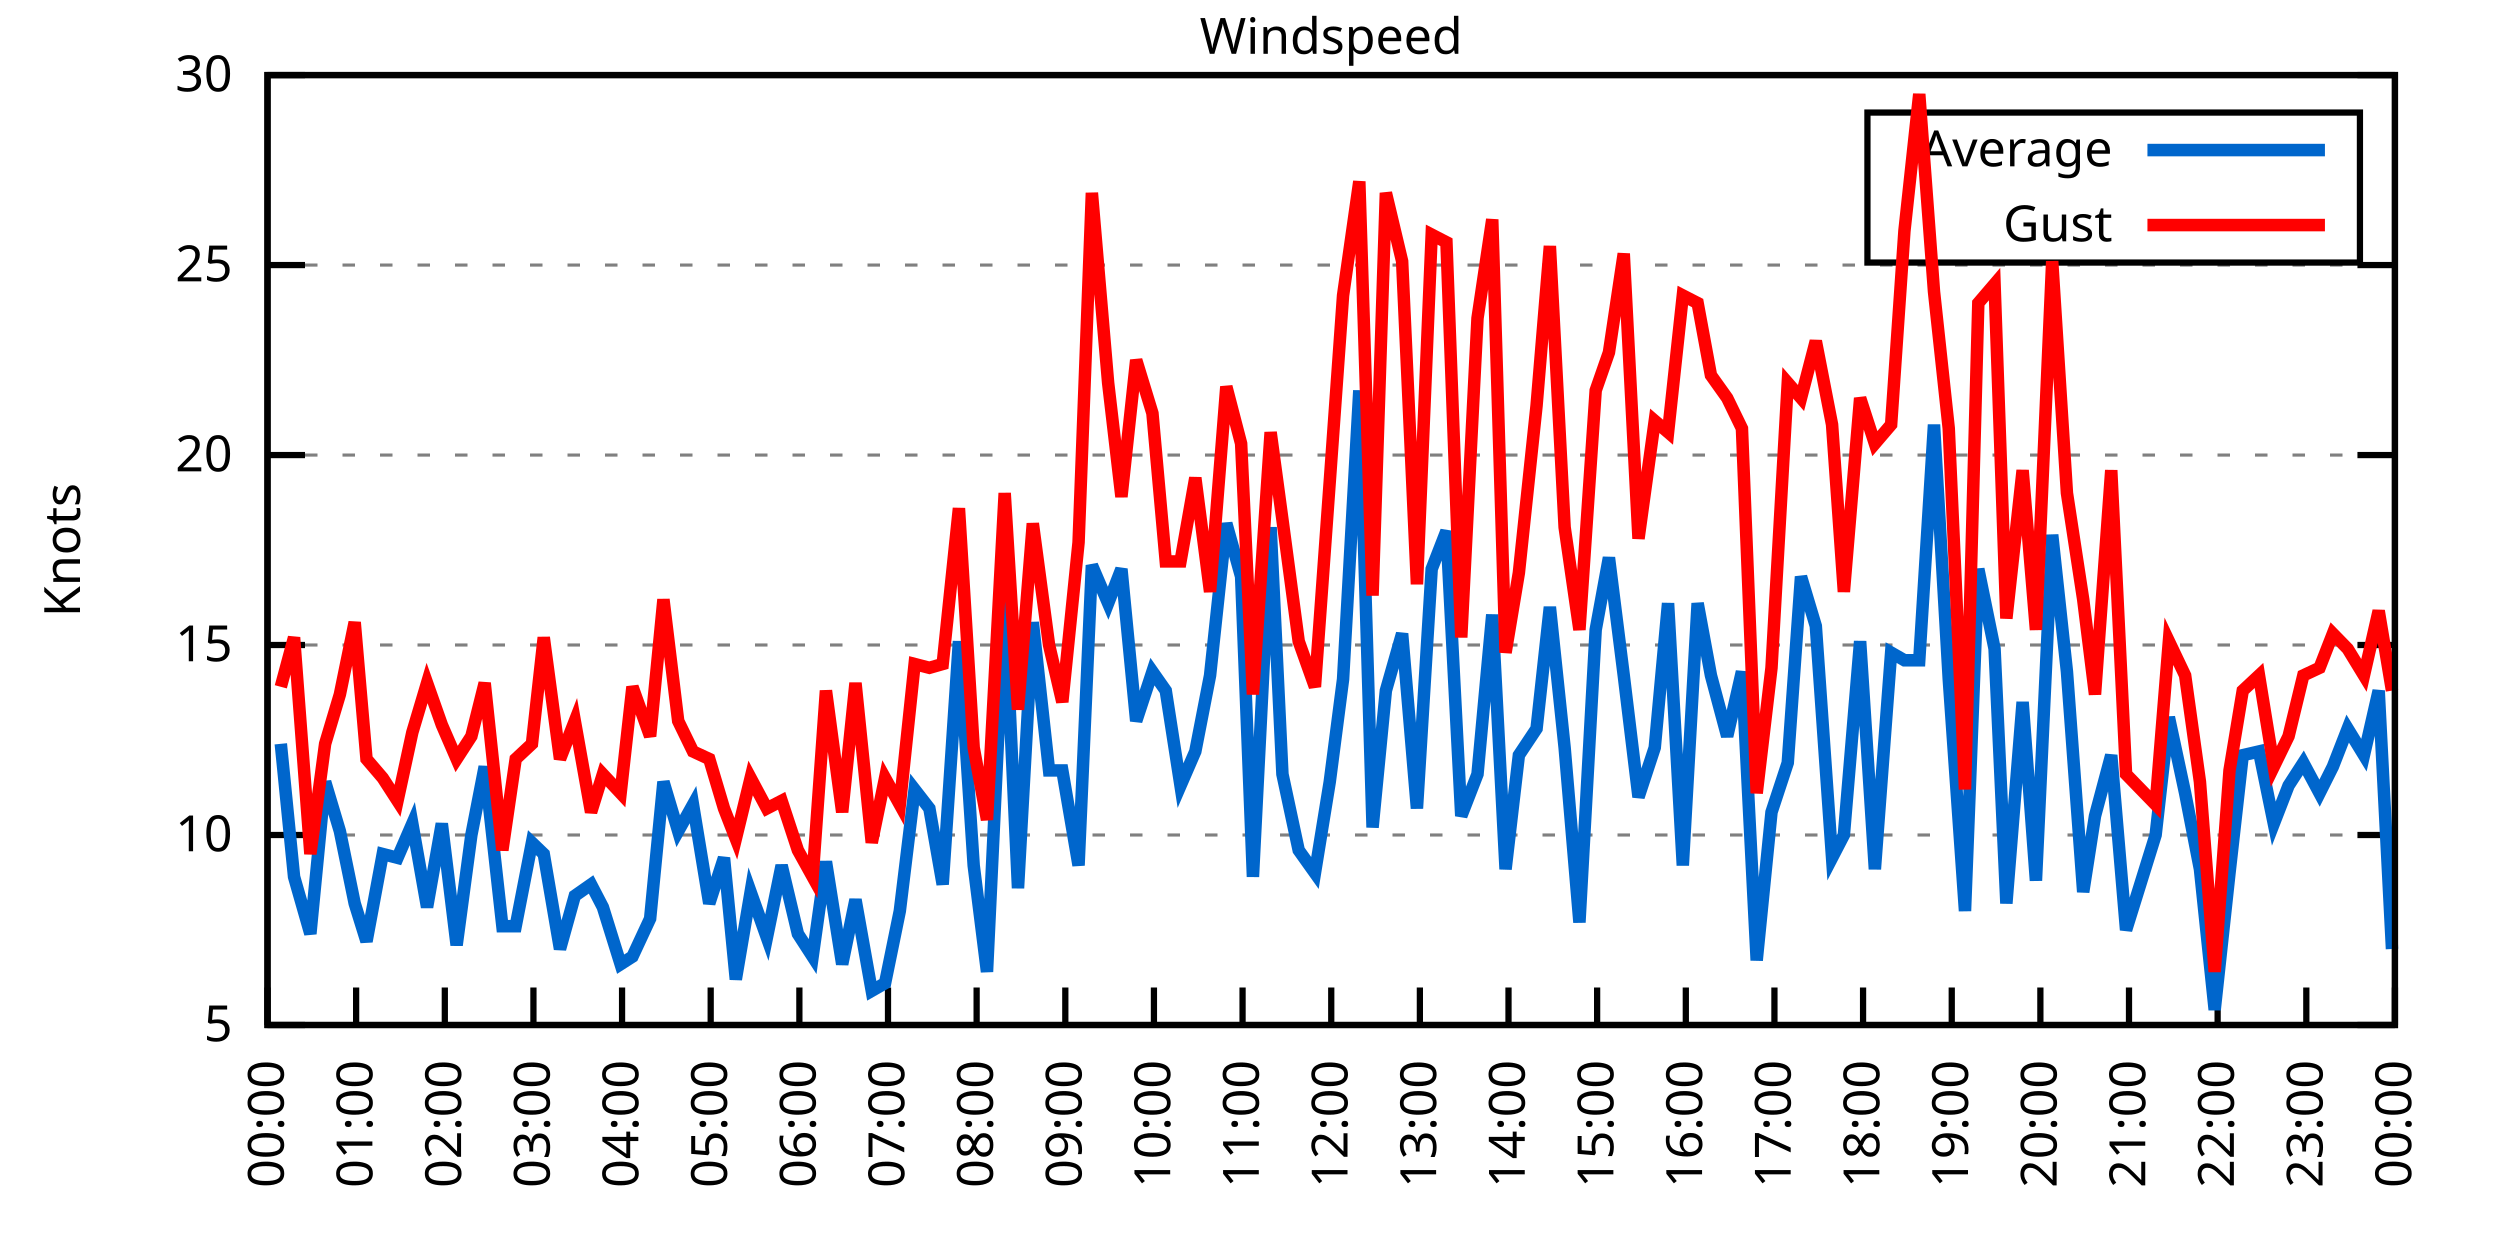
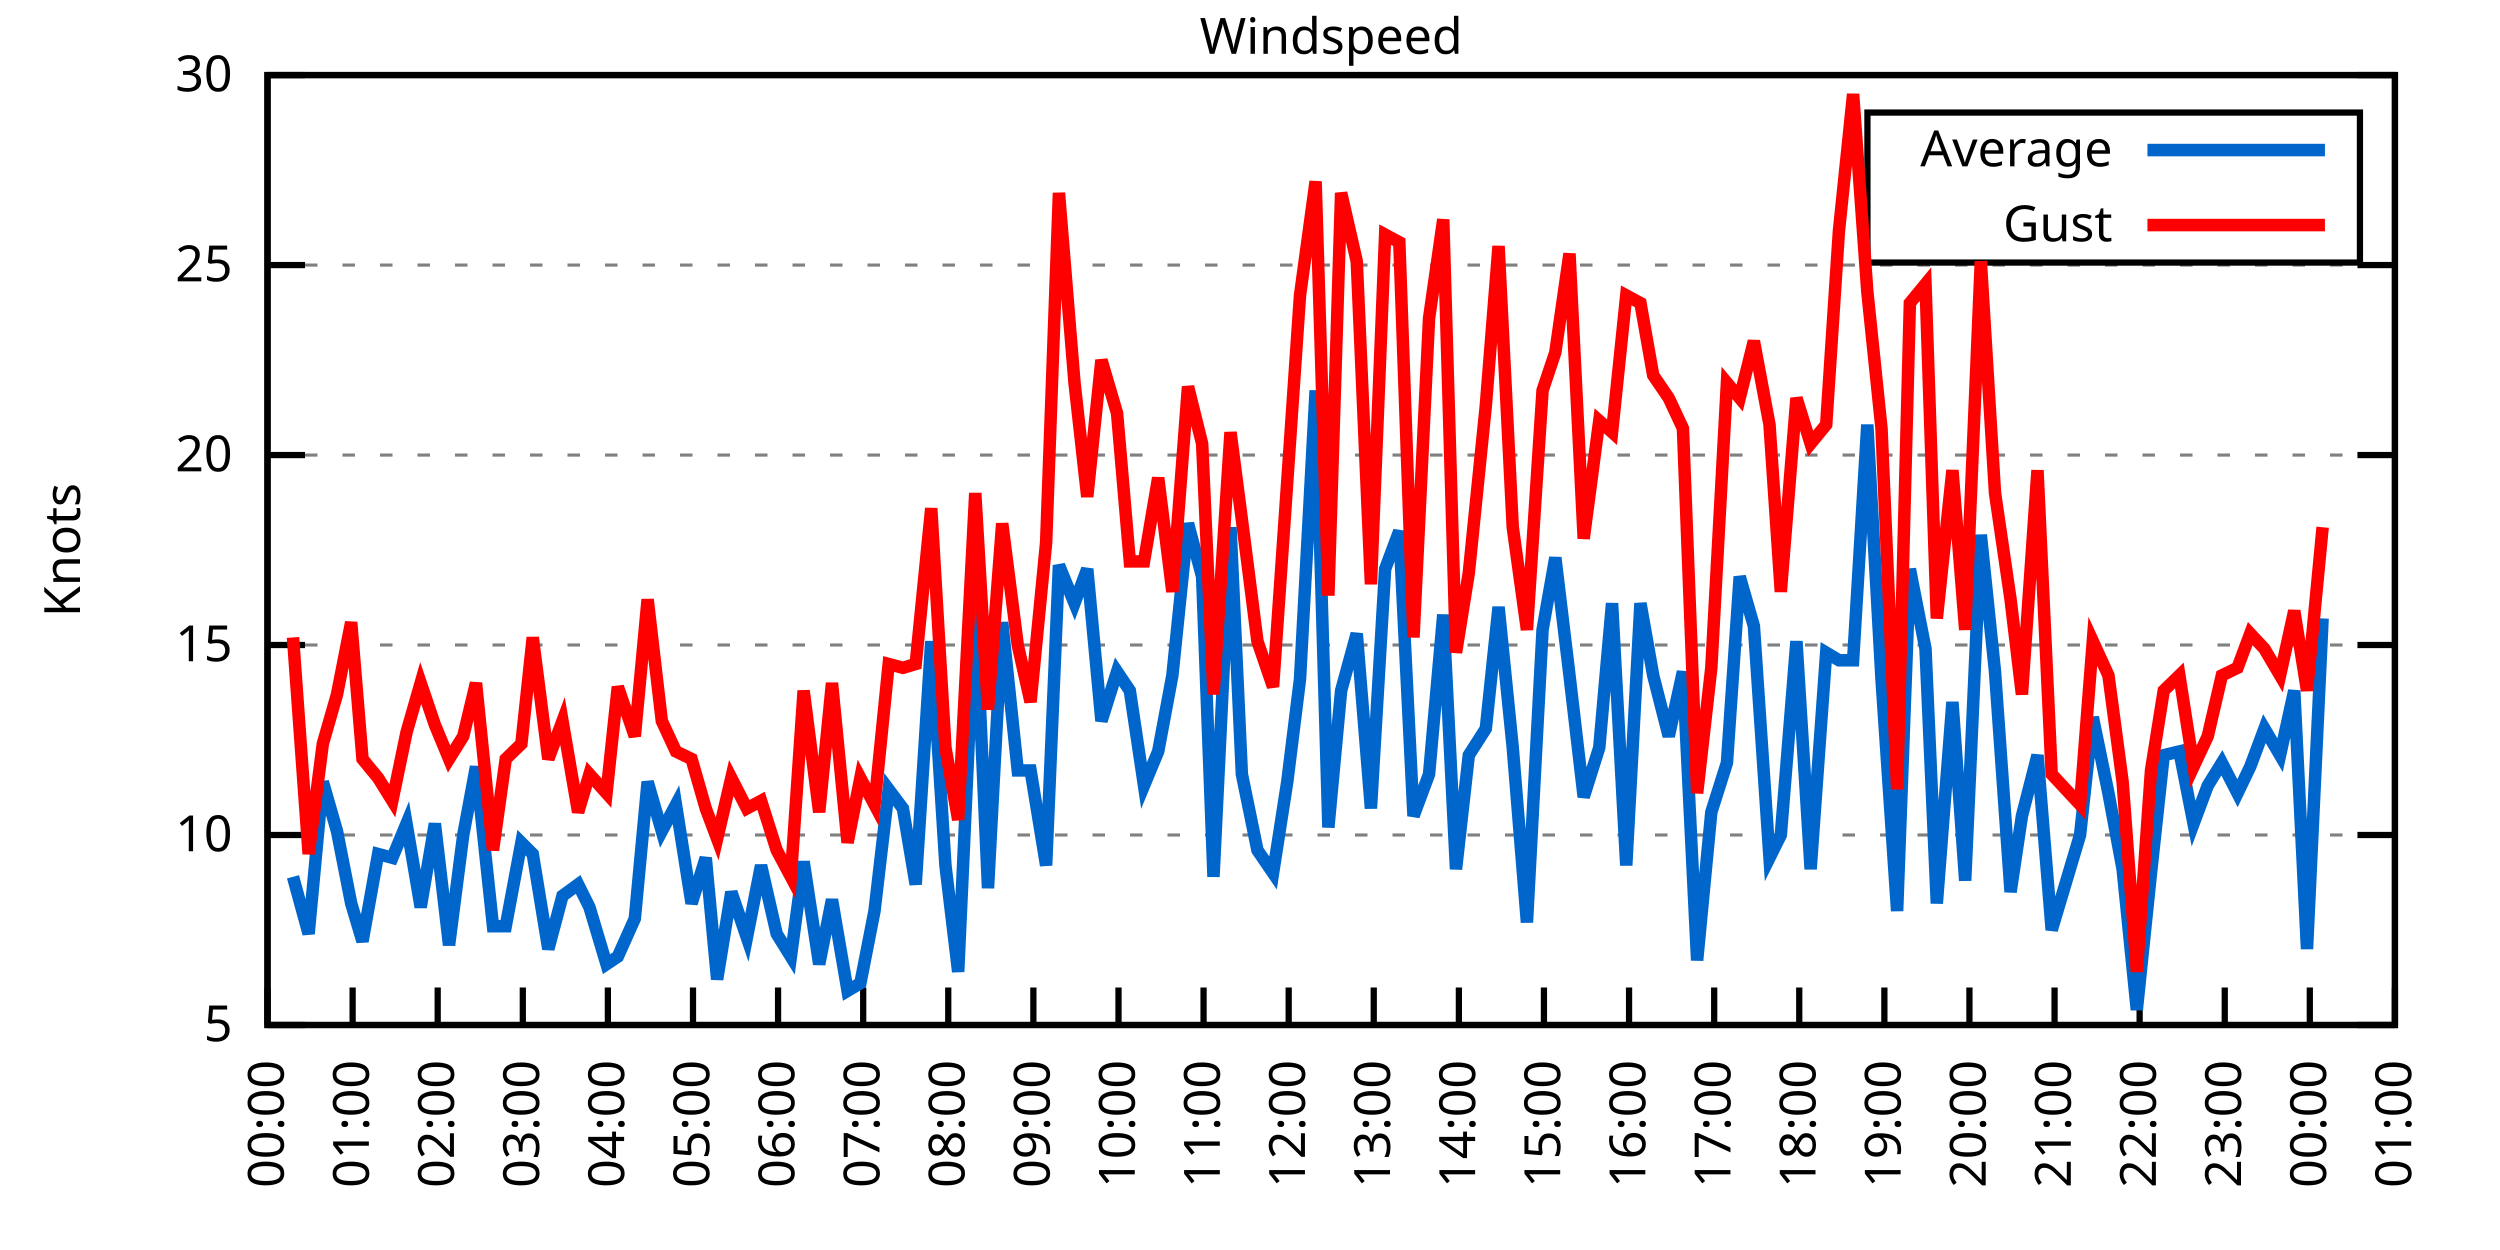
<svg xmlns="http://www.w3.org/2000/svg" xmlns:xlink="http://www.w3.org/1999/xlink" width="400" height="200" viewBox="0 0 400 200">
  <g id="gnuplot_canvas">
    <rect x="0" y="0" width="400" height="200" fill="none" />
    <defs>
      <circle id="gpDot" r="0.5" stroke-width="0.5" stroke="currentColor" />
      <path id="gpPt0" stroke-width="0.333" stroke="currentColor" d="M-1,0 h2 M0,-1 v2" />
      <path id="gpPt1" stroke-width="0.333" stroke="currentColor" d="M-1,-1 L1,1 M1,-1 L-1,1" />
      <path id="gpPt2" stroke-width="0.333" stroke="currentColor" d="M-1,0 L1,0 M0,-1 L0,1 M-1,-1 L1,1 M-1,1 L1,-1" />
      <rect id="gpPt3" stroke-width="0.333" stroke="currentColor" x="-1" y="-1" width="2" height="2" />
      <rect id="gpPt4" stroke-width="0.333" stroke="currentColor" fill="currentColor" x="-1" y="-1" width="2" height="2" />
      <circle id="gpPt5" stroke-width="0.333" stroke="currentColor" cx="0" cy="0" r="1" />
      <use xlink:href="#gpPt5" id="gpPt6" fill="currentColor" stroke="none" />
      <path id="gpPt7" stroke-width="0.333" stroke="currentColor" d="M0,-1.33 L-1.33,0.67 L1.33,0.67 z" />
      <use xlink:href="#gpPt7" id="gpPt8" fill="currentColor" stroke="none" />
      <use xlink:href="#gpPt7" id="gpPt9" stroke="currentColor" transform="rotate(180)" />
      <use xlink:href="#gpPt9" id="gpPt10" fill="currentColor" stroke="none" />
      <use xlink:href="#gpPt3" id="gpPt11" stroke="currentColor" transform="rotate(45)" />
      <use xlink:href="#gpPt11" id="gpPt12" fill="currentColor" stroke="none" />
      <path id="gpPt13" stroke-width="0.333" stroke="currentColor" d="M0,1.330 L1.265,0.411 L0.782,-1.067 L-0.782,-1.076 L-1.265,0.411 z" />
      <use xlink:href="#gpPt13" id="gpPt14" fill="currentColor" stroke="none" />
      <filter id="textbox" filterUnits="objectBoundingBox" x="0" y="0" height="1" width="1">
        <feFlood flood-color="white" flood-opacity="1" result="bgnd" />
        <feComposite in="SourceGraphic" in2="bgnd" operator="atop" />
      </filter>
      <filter id="greybox" filterUnits="objectBoundingBox" x="0" y="0" height="1" width="1">
        <feFlood flood-color="lightgrey" flood-opacity="1" result="grey" />
        <feComposite in="SourceGraphic" in2="grey" operator="atop" />
      </filter>
    </defs>
    <g fill="none" color="white" stroke="currentColor" stroke-width="1.00" stroke-linecap="butt" stroke-linejoin="miter">
</g>
    <g fill="none" color="black" stroke="currentColor" stroke-width="1.00" stroke-linecap="butt" stroke-linejoin="miter">
      <g stroke="none" shape-rendering="crispEdges">
        <polygon fill="rgb(255, 255, 255)" points="42.80,164.00 383.18,164.00 383.18,12.02 42.80,12.02 " />
      </g>
    </g>
    <g fill="none" color="black" stroke="currentColor" stroke-width="1.00" stroke-linecap="butt" stroke-linejoin="miter">
</g>
    <g fill="none" color="black" stroke="black" stroke-width="0.50" stroke-linecap="butt" stroke-linejoin="miter">
</g>
    <g fill="none" color="gray" stroke="currentColor" stroke-width="0.50" stroke-linecap="butt" stroke-linejoin="miter">
      <path stroke="gray" stroke-dasharray="2,4" class="gridline" d="M42.80,164.00 L383.19,164.00  " />
    </g>
    <g fill="none" color="gray" stroke="gray" stroke-width="1.00" stroke-linecap="butt" stroke-linejoin="miter">
</g>
    <g fill="none" color="black" stroke="currentColor" stroke-width="1.00" stroke-linecap="butt" stroke-linejoin="miter">
      <path stroke="black" d="M42.80,164.00 L48.80,164.00 M383.19,164.00 L377.19,164.00  " />
      <g transform="translate(37.20,166.60)" stroke="none" fill="black" font-family="Sans" font-size="8.00" text-anchor="end">
        <text>
          <tspan font-family="Sans"> 5</tspan>
        </text>
      </g>
    </g>
    <g fill="none" color="black" stroke="currentColor" stroke-width="1.00" stroke-linecap="butt" stroke-linejoin="miter">
</g>
    <g fill="none" color="black" stroke="black" stroke-width="0.50" stroke-linecap="butt" stroke-linejoin="miter">
</g>
    <g fill="none" color="gray" stroke="currentColor" stroke-width="0.50" stroke-linecap="butt" stroke-linejoin="miter">
      <path stroke="gray" stroke-dasharray="2,4" class="gridline" d="M42.80,133.60 L383.19,133.60  " />
    </g>
    <g fill="none" color="gray" stroke="gray" stroke-width="1.00" stroke-linecap="butt" stroke-linejoin="miter">
</g>
    <g fill="none" color="black" stroke="currentColor" stroke-width="1.00" stroke-linecap="butt" stroke-linejoin="miter">
      <path stroke="black" d="M42.80,133.60 L48.80,133.60 M383.19,133.60 L377.19,133.60  " />
      <g transform="translate(37.20,136.20)" stroke="none" fill="black" font-family="Sans" font-size="8.00" text-anchor="end">
        <text>
          <tspan font-family="Sans"> 10</tspan>
        </text>
      </g>
    </g>
    <g fill="none" color="black" stroke="currentColor" stroke-width="1.00" stroke-linecap="butt" stroke-linejoin="miter">
</g>
    <g fill="none" color="black" stroke="black" stroke-width="0.50" stroke-linecap="butt" stroke-linejoin="miter">
</g>
    <g fill="none" color="gray" stroke="currentColor" stroke-width="0.50" stroke-linecap="butt" stroke-linejoin="miter">
      <path stroke="gray" stroke-dasharray="2,4" class="gridline" d="M42.80,103.20 L383.19,103.20  " />
    </g>
    <g fill="none" color="gray" stroke="gray" stroke-width="1.00" stroke-linecap="butt" stroke-linejoin="miter">
</g>
    <g fill="none" color="black" stroke="currentColor" stroke-width="1.00" stroke-linecap="butt" stroke-linejoin="miter">
      <path stroke="black" d="M42.80,103.20 L48.80,103.20 M383.19,103.20 L377.19,103.20  " />
      <g transform="translate(37.20,105.80)" stroke="none" fill="black" font-family="Sans" font-size="8.00" text-anchor="end">
        <text>
          <tspan font-family="Sans"> 15</tspan>
        </text>
      </g>
    </g>
    <g fill="none" color="black" stroke="currentColor" stroke-width="1.00" stroke-linecap="butt" stroke-linejoin="miter">
</g>
    <g fill="none" color="black" stroke="black" stroke-width="0.50" stroke-linecap="butt" stroke-linejoin="miter">
</g>
    <g fill="none" color="gray" stroke="currentColor" stroke-width="0.50" stroke-linecap="butt" stroke-linejoin="miter">
      <path stroke="gray" stroke-dasharray="2,4" class="gridline" d="M42.80,72.81 L383.19,72.81  " />
    </g>
    <g fill="none" color="gray" stroke="gray" stroke-width="1.00" stroke-linecap="butt" stroke-linejoin="miter">
</g>
    <g fill="none" color="black" stroke="currentColor" stroke-width="1.00" stroke-linecap="butt" stroke-linejoin="miter">
      <path stroke="black" d="M42.80,72.81 L48.80,72.81 M383.19,72.81 L377.19,72.81  " />
      <g transform="translate(37.20,75.41)" stroke="none" fill="black" font-family="Sans" font-size="8.00" text-anchor="end">
        <text>
          <tspan font-family="Sans"> 20</tspan>
        </text>
      </g>
    </g>
    <g fill="none" color="black" stroke="currentColor" stroke-width="1.00" stroke-linecap="butt" stroke-linejoin="miter">
</g>
    <g fill="none" color="black" stroke="black" stroke-width="0.50" stroke-linecap="butt" stroke-linejoin="miter">
</g>
    <g fill="none" color="gray" stroke="currentColor" stroke-width="0.50" stroke-linecap="butt" stroke-linejoin="miter">
      <path stroke="gray" stroke-dasharray="2,4" class="gridline" d="M42.80,42.41 L383.19,42.41  " />
    </g>
    <g fill="none" color="gray" stroke="gray" stroke-width="1.00" stroke-linecap="butt" stroke-linejoin="miter">
</g>
    <g fill="none" color="black" stroke="currentColor" stroke-width="1.00" stroke-linecap="butt" stroke-linejoin="miter">
      <path stroke="black" d="M42.80,42.41 L48.80,42.41 M383.19,42.41 L377.19,42.41  " />
      <g transform="translate(37.20,45.01)" stroke="none" fill="black" font-family="Sans" font-size="8.00" text-anchor="end">
        <text>
          <tspan font-family="Sans"> 25</tspan>
        </text>
      </g>
    </g>
    <g fill="none" color="black" stroke="currentColor" stroke-width="1.00" stroke-linecap="butt" stroke-linejoin="miter">
</g>
    <g fill="none" color="black" stroke="black" stroke-width="0.50" stroke-linecap="butt" stroke-linejoin="miter">
</g>
    <g fill="none" color="gray" stroke="currentColor" stroke-width="0.50" stroke-linecap="butt" stroke-linejoin="miter">
      <path stroke="gray" stroke-dasharray="2,4" class="gridline" d="M42.80,12.01 L383.19,12.01  " />
    </g>
    <g fill="none" color="gray" stroke="gray" stroke-width="1.00" stroke-linecap="butt" stroke-linejoin="miter">
</g>
    <g fill="none" color="black" stroke="currentColor" stroke-width="1.00" stroke-linecap="butt" stroke-linejoin="miter">
      <path stroke="black" d="M42.80,12.01 L48.80,12.01 M383.19,12.01 L377.19,12.01  " />
      <g transform="translate(37.20,14.61)" stroke="none" fill="black" font-family="Sans" font-size="8.00" text-anchor="end">
        <text>
          <tspan font-family="Sans"> 30</tspan>
        </text>
      </g>
    </g>
    <g fill="none" color="black" stroke="currentColor" stroke-width="1.00" stroke-linecap="butt" stroke-linejoin="miter">
      <path stroke="black" d="M42.80,164.00 L42.80,158.00  " />
      <g transform="translate(45.40,169.60) rotate(270.00)" stroke="none" fill="black" font-family="Sans" font-size="8.00" text-anchor="end">
        <text>
          <tspan font-family="Sans">00:00</tspan>
        </text>
      </g>
    </g>
    <g fill="none" color="black" stroke="currentColor" stroke-width="1.00" stroke-linecap="butt" stroke-linejoin="miter">
-       <path stroke="black" d="M56.98,164.00 L56.98,158.00  " />
-       <g transform="translate(59.58,169.60) rotate(270.00)" stroke="none" fill="black" font-family="Sans" font-size="8.00" text-anchor="end">
+       <path stroke="black" d="M56.42,164.00 L56.42,158.00  " />
+       <g transform="translate(59.02,169.60) rotate(270.00)" stroke="none" fill="black" font-family="Sans" font-size="8.00" text-anchor="end">
        <text>
          <tspan font-family="Sans">01:00</tspan>
        </text>
      </g>
    </g>
    <g fill="none" color="black" stroke="currentColor" stroke-width="1.00" stroke-linecap="butt" stroke-linejoin="miter">
-       <path stroke="black" d="M71.17,164.00 L71.17,158.00  " />
-       <g transform="translate(73.77,169.60) rotate(270.00)" stroke="none" fill="black" font-family="Sans" font-size="8.00" text-anchor="end">
+       <path stroke="black" d="M70.03,164.00 L70.03,158.00  " />
+       <g transform="translate(72.63,169.60) rotate(270.00)" stroke="none" fill="black" font-family="Sans" font-size="8.00" text-anchor="end">
        <text>
          <tspan font-family="Sans">02:00</tspan>
        </text>
      </g>
    </g>
    <g fill="none" color="black" stroke="currentColor" stroke-width="1.00" stroke-linecap="butt" stroke-linejoin="miter">
-       <path stroke="black" d="M85.35,164.00 L85.35,158.00  " />
-       <g transform="translate(87.95,169.60) rotate(270.00)" stroke="none" fill="black" font-family="Sans" font-size="8.00" text-anchor="end">
+       <path stroke="black" d="M83.65,164.00 L83.65,158.00  " />
+       <g transform="translate(86.25,169.60) rotate(270.00)" stroke="none" fill="black" font-family="Sans" font-size="8.00" text-anchor="end">
        <text>
          <tspan font-family="Sans">03:00</tspan>
        </text>
      </g>
    </g>
    <g fill="none" color="black" stroke="currentColor" stroke-width="1.00" stroke-linecap="butt" stroke-linejoin="miter">
-       <path stroke="black" d="M99.53,164.00 L99.53,158.00  " />
-       <g transform="translate(102.13,169.60) rotate(270.00)" stroke="none" fill="black" font-family="Sans" font-size="8.00" text-anchor="end">
+       <path stroke="black" d="M97.26,164.00 L97.26,158.00  " />
+       <g transform="translate(99.86,169.60) rotate(270.00)" stroke="none" fill="black" font-family="Sans" font-size="8.00" text-anchor="end">
        <text>
          <tspan font-family="Sans">04:00</tspan>
        </text>
      </g>
    </g>
    <g fill="none" color="black" stroke="currentColor" stroke-width="1.00" stroke-linecap="butt" stroke-linejoin="miter">
-       <path stroke="black" d="M113.71,164.00 L113.71,158.00  " />
-       <g transform="translate(116.31,169.60) rotate(270.00)" stroke="none" fill="black" font-family="Sans" font-size="8.00" text-anchor="end">
+       <path stroke="black" d="M110.88,164.00 L110.88,158.00  " />
+       <g transform="translate(113.48,169.60) rotate(270.00)" stroke="none" fill="black" font-family="Sans" font-size="8.00" text-anchor="end">
        <text>
          <tspan font-family="Sans">05:00</tspan>
        </text>
      </g>
    </g>
    <g fill="none" color="black" stroke="currentColor" stroke-width="1.00" stroke-linecap="butt" stroke-linejoin="miter">
-       <path stroke="black" d="M127.90,164.00 L127.90,158.00  " />
-       <g transform="translate(130.50,169.60) rotate(270.00)" stroke="none" fill="black" font-family="Sans" font-size="8.00" text-anchor="end">
+       <path stroke="black" d="M124.49,164.00 L124.49,158.00  " />
+       <g transform="translate(127.09,169.60) rotate(270.00)" stroke="none" fill="black" font-family="Sans" font-size="8.00" text-anchor="end">
        <text>
          <tspan font-family="Sans">06:00</tspan>
        </text>
      </g>
    </g>
    <g fill="none" color="black" stroke="currentColor" stroke-width="1.00" stroke-linecap="butt" stroke-linejoin="miter">
-       <path stroke="black" d="M142.08,164.00 L142.08,158.00  " />
-       <g transform="translate(144.68,169.60) rotate(270.00)" stroke="none" fill="black" font-family="Sans" font-size="8.00" text-anchor="end">
+       <path stroke="black" d="M138.11,164.00 L138.11,158.00  " />
+       <g transform="translate(140.71,169.60) rotate(270.00)" stroke="none" fill="black" font-family="Sans" font-size="8.00" text-anchor="end">
        <text>
          <tspan font-family="Sans">07:00</tspan>
        </text>
      </g>
    </g>
    <g fill="none" color="black" stroke="currentColor" stroke-width="1.00" stroke-linecap="butt" stroke-linejoin="miter">
-       <path stroke="black" d="M156.26,164.00 L156.26,158.00  " />
-       <g transform="translate(158.86,169.60) rotate(270.00)" stroke="none" fill="black" font-family="Sans" font-size="8.00" text-anchor="end">
+       <path stroke="black" d="M151.72,164.00 L151.72,158.00  " />
+       <g transform="translate(154.32,169.60) rotate(270.00)" stroke="none" fill="black" font-family="Sans" font-size="8.00" text-anchor="end">
        <text>
          <tspan font-family="Sans">08:00</tspan>
        </text>
      </g>
    </g>
    <g fill="none" color="black" stroke="currentColor" stroke-width="1.00" stroke-linecap="butt" stroke-linejoin="miter">
-       <path stroke="black" d="M170.45,164.00 L170.45,158.00  " />
-       <g transform="translate(173.05,169.60) rotate(270.00)" stroke="none" fill="black" font-family="Sans" font-size="8.00" text-anchor="end">
+       <path stroke="black" d="M165.34,164.00 L165.34,158.00  " />
+       <g transform="translate(167.94,169.60) rotate(270.00)" stroke="none" fill="black" font-family="Sans" font-size="8.00" text-anchor="end">
        <text>
          <tspan font-family="Sans">09:00</tspan>
        </text>
      </g>
    </g>
    <g fill="none" color="black" stroke="currentColor" stroke-width="1.00" stroke-linecap="butt" stroke-linejoin="miter">
-       <path stroke="black" d="M184.63,164.00 L184.63,158.00  " />
-       <g transform="translate(187.23,169.60) rotate(270.00)" stroke="none" fill="black" font-family="Sans" font-size="8.00" text-anchor="end">
+       <path stroke="black" d="M178.96,164.00 L178.96,158.00  " />
+       <g transform="translate(181.56,169.60) rotate(270.00)" stroke="none" fill="black" font-family="Sans" font-size="8.00" text-anchor="end">
        <text>
          <tspan font-family="Sans">10:00</tspan>
        </text>
      </g>
    </g>
    <g fill="none" color="black" stroke="currentColor" stroke-width="1.00" stroke-linecap="butt" stroke-linejoin="miter">
-       <path stroke="black" d="M198.81,164.00 L198.81,158.00  " />
-       <g transform="translate(201.41,169.60) rotate(270.00)" stroke="none" fill="black" font-family="Sans" font-size="8.00" text-anchor="end">
+       <path stroke="black" d="M192.57,164.00 L192.57,158.00  " />
+       <g transform="translate(195.17,169.60) rotate(270.00)" stroke="none" fill="black" font-family="Sans" font-size="8.00" text-anchor="end">
        <text>
          <tspan font-family="Sans">11:00</tspan>
        </text>
      </g>
    </g>
    <g fill="none" color="black" stroke="currentColor" stroke-width="1.00" stroke-linecap="butt" stroke-linejoin="miter">
-       <path stroke="black" d="M213.00,164.00 L213.00,158.00  " />
-       <g transform="translate(215.60,169.60) rotate(270.00)" stroke="none" fill="black" font-family="Sans" font-size="8.00" text-anchor="end">
+       <path stroke="black" d="M206.19,164.00 L206.19,158.00  " />
+       <g transform="translate(208.79,169.60) rotate(270.00)" stroke="none" fill="black" font-family="Sans" font-size="8.00" text-anchor="end">
        <text>
          <tspan font-family="Sans">12:00</tspan>
        </text>
      </g>
    </g>
    <g fill="none" color="black" stroke="currentColor" stroke-width="1.00" stroke-linecap="butt" stroke-linejoin="miter">
-       <path stroke="black" d="M227.18,164.00 L227.18,158.00  " />
-       <g transform="translate(229.78,169.60) rotate(270.00)" stroke="none" fill="black" font-family="Sans" font-size="8.00" text-anchor="end">
+       <path stroke="black" d="M219.80,164.00 L219.80,158.00  " />
+       <g transform="translate(222.40,169.60) rotate(270.00)" stroke="none" fill="black" font-family="Sans" font-size="8.00" text-anchor="end">
        <text>
          <tspan font-family="Sans">13:00</tspan>
        </text>
      </g>
    </g>
    <g fill="none" color="black" stroke="currentColor" stroke-width="1.00" stroke-linecap="butt" stroke-linejoin="miter">
-       <path stroke="black" d="M241.36,164.00 L241.36,158.00  " />
-       <g transform="translate(243.96,169.60) rotate(270.00)" stroke="none" fill="black" font-family="Sans" font-size="8.00" text-anchor="end">
+       <path stroke="black" d="M233.42,164.00 L233.42,158.00  " />
+       <g transform="translate(236.02,169.60) rotate(270.00)" stroke="none" fill="black" font-family="Sans" font-size="8.00" text-anchor="end">
        <text>
          <tspan font-family="Sans">14:00</tspan>
        </text>
      </g>
    </g>
    <g fill="none" color="black" stroke="currentColor" stroke-width="1.00" stroke-linecap="butt" stroke-linejoin="miter">
-       <path stroke="black" d="M255.54,164.00 L255.54,158.00  " />
-       <g transform="translate(258.14,169.60) rotate(270.00)" stroke="none" fill="black" font-family="Sans" font-size="8.00" text-anchor="end">
+       <path stroke="black" d="M247.03,164.00 L247.03,158.00  " />
+       <g transform="translate(249.63,169.60) rotate(270.00)" stroke="none" fill="black" font-family="Sans" font-size="8.00" text-anchor="end">
        <text>
          <tspan font-family="Sans">15:00</tspan>
        </text>
      </g>
    </g>
    <g fill="none" color="black" stroke="currentColor" stroke-width="1.00" stroke-linecap="butt" stroke-linejoin="miter">
-       <path stroke="black" d="M269.73,164.00 L269.73,158.00  " />
-       <g transform="translate(272.33,169.60) rotate(270.00)" stroke="none" fill="black" font-family="Sans" font-size="8.00" text-anchor="end">
+       <path stroke="black" d="M260.65,164.00 L260.65,158.00  " />
+       <g transform="translate(263.25,169.60) rotate(270.00)" stroke="none" fill="black" font-family="Sans" font-size="8.00" text-anchor="end">
        <text>
          <tspan font-family="Sans">16:00</tspan>
        </text>
      </g>
    </g>
    <g fill="none" color="black" stroke="currentColor" stroke-width="1.00" stroke-linecap="butt" stroke-linejoin="miter">
-       <path stroke="black" d="M283.91,164.00 L283.91,158.00  " />
-       <g transform="translate(286.51,169.60) rotate(270.00)" stroke="none" fill="black" font-family="Sans" font-size="8.00" text-anchor="end">
+       <path stroke="black" d="M274.27,164.00 L274.27,158.00  " />
+       <g transform="translate(276.87,169.60) rotate(270.00)" stroke="none" fill="black" font-family="Sans" font-size="8.00" text-anchor="end">
        <text>
          <tspan font-family="Sans">17:00</tspan>
        </text>
      </g>
    </g>
    <g fill="none" color="black" stroke="currentColor" stroke-width="1.00" stroke-linecap="butt" stroke-linejoin="miter">
-       <path stroke="black" d="M298.09,164.00 L298.09,158.00  " />
-       <g transform="translate(300.69,169.60) rotate(270.00)" stroke="none" fill="black" font-family="Sans" font-size="8.00" text-anchor="end">
+       <path stroke="black" d="M287.88,164.00 L287.88,158.00  " />
+       <g transform="translate(290.48,169.60) rotate(270.00)" stroke="none" fill="black" font-family="Sans" font-size="8.00" text-anchor="end">
        <text>
          <tspan font-family="Sans">18:00</tspan>
        </text>
      </g>
    </g>
    <g fill="none" color="black" stroke="currentColor" stroke-width="1.00" stroke-linecap="butt" stroke-linejoin="miter">
-       <path stroke="black" d="M312.28,164.00 L312.28,158.00  " />
-       <g transform="translate(314.88,169.60) rotate(270.00)" stroke="none" fill="black" font-family="Sans" font-size="8.00" text-anchor="end">
+       <path stroke="black" d="M301.50,164.00 L301.50,158.00  " />
+       <g transform="translate(304.10,169.60) rotate(270.00)" stroke="none" fill="black" font-family="Sans" font-size="8.00" text-anchor="end">
        <text>
          <tspan font-family="Sans">19:00</tspan>
        </text>
      </g>
    </g>
    <g fill="none" color="black" stroke="currentColor" stroke-width="1.00" stroke-linecap="butt" stroke-linejoin="miter">
-       <path stroke="black" d="M326.46,164.00 L326.46,158.00  " />
-       <g transform="translate(329.06,169.60) rotate(270.00)" stroke="none" fill="black" font-family="Sans" font-size="8.00" text-anchor="end">
+       <path stroke="black" d="M315.11,164.00 L315.11,158.00  " />
+       <g transform="translate(317.71,169.60) rotate(270.00)" stroke="none" fill="black" font-family="Sans" font-size="8.00" text-anchor="end">
        <text>
          <tspan font-family="Sans">20:00</tspan>
        </text>
      </g>
    </g>
    <g fill="none" color="black" stroke="currentColor" stroke-width="1.00" stroke-linecap="butt" stroke-linejoin="miter">
-       <path stroke="black" d="M340.64,164.00 L340.64,158.00  " />
-       <g transform="translate(343.24,169.60) rotate(270.00)" stroke="none" fill="black" font-family="Sans" font-size="8.00" text-anchor="end">
+       <path stroke="black" d="M328.73,164.00 L328.73,158.00  " />
+       <g transform="translate(331.33,169.60) rotate(270.00)" stroke="none" fill="black" font-family="Sans" font-size="8.00" text-anchor="end">
        <text>
          <tspan font-family="Sans">21:00</tspan>
        </text>
      </g>
    </g>
    <g fill="none" color="black" stroke="currentColor" stroke-width="1.00" stroke-linecap="butt" stroke-linejoin="miter">
-       <path stroke="black" d="M354.82,164.00 L354.82,158.00  " />
-       <g transform="translate(357.42,169.60) rotate(270.00)" stroke="none" fill="black" font-family="Sans" font-size="8.00" text-anchor="end">
+       <path stroke="black" d="M342.34,164.00 L342.34,158.00  " />
+       <g transform="translate(344.94,169.60) rotate(270.00)" stroke="none" fill="black" font-family="Sans" font-size="8.00" text-anchor="end">
        <text>
          <tspan font-family="Sans">22:00</tspan>
        </text>
      </g>
    </g>
    <g fill="none" color="black" stroke="currentColor" stroke-width="1.00" stroke-linecap="butt" stroke-linejoin="miter">
-       <path stroke="black" d="M369.01,164.00 L369.01,158.00  " />
-       <g transform="translate(371.61,169.60) rotate(270.00)" stroke="none" fill="black" font-family="Sans" font-size="8.00" text-anchor="end">
+       <path stroke="black" d="M355.96,164.00 L355.96,158.00  " />
+       <g transform="translate(358.56,169.60) rotate(270.00)" stroke="none" fill="black" font-family="Sans" font-size="8.00" text-anchor="end">
        <text>
          <tspan font-family="Sans">23:00</tspan>
+         </text>
+       </g>
+     </g>
+     <g fill="none" color="black" stroke="currentColor" stroke-width="1.00" stroke-linecap="butt" stroke-linejoin="miter">
+       <path stroke="black" d="M369.57,164.00 L369.57,158.00  " />
+       <g transform="translate(372.17,169.60) rotate(270.00)" stroke="none" fill="black" font-family="Sans" font-size="8.00" text-anchor="end">
+         <text>
+           <tspan font-family="Sans">00:00</tspan>
        </text>
      </g>
    </g>
    <g fill="none" color="black" stroke="currentColor" stroke-width="1.00" stroke-linecap="butt" stroke-linejoin="miter">
      <path stroke="black" d="M383.19,164.00 L383.19,158.00  " />
      <g transform="translate(385.79,169.60) rotate(270.00)" stroke="none" fill="black" font-family="Sans" font-size="8.00" text-anchor="end">
        <text>
-           <tspan font-family="Sans">00:00</tspan>
+           <tspan font-family="Sans">01:00</tspan>
        </text>
      </g>
    </g>
    <g fill="none" color="black" stroke="currentColor" stroke-width="1.00" stroke-linecap="butt" stroke-linejoin="miter">
</g>
    <g fill="none" color="black" stroke="currentColor" stroke-width="1.00" stroke-linecap="butt" stroke-linejoin="miter">
      <path stroke="black" d="M42.80,12.01 L42.80,164.00 L383.19,164.00 L383.19,12.01 L42.80,12.01 Z  " />
    </g>
    <g fill="none" color="black" stroke="currentColor" stroke-width="1.00" stroke-linecap="butt" stroke-linejoin="miter">
</g>
    <g fill="none" color="black" stroke="currentColor" stroke-width="1.00" stroke-linecap="butt" stroke-linejoin="miter">
      <path stroke="black" d="M298.79,42.01 L298.79,18.01 L377.59,18.01 L377.59,42.01 L298.79,42.01 Z  " />
    </g>
    <g id="Windspeed_plot_1">
      <g fill="none" color="white" stroke="black" stroke-width="2.00" stroke-linecap="butt" stroke-linejoin="miter">
</g>
      <g fill="none" color="black" stroke="currentColor" stroke-width="2.00" stroke-linecap="butt" stroke-linejoin="miter">
        <g transform="translate(337.99,26.61)" stroke="none" fill="black" font-family="Sans" font-size="8.00" text-anchor="end">
          <text>
            <tspan font-family="Sans">Average</tspan>
          </text>
        </g>
      </g>
      <g fill="none" color="black" stroke="currentColor" stroke-width="2.00" stroke-linecap="butt" stroke-linejoin="miter">
-         <path stroke="rgb(  0, 102, 204)" d="M343.59,24.01 L371.99,24.01 M44.93,119.01 L47.05,140.29 L49.66,149.41 L52.02,125.09 L54.38,132.99 L56.75,144.55   L58.64,150.62 L61.24,136.64 L63.60,137.25 L65.97,131.78 L68.33,145.15 L70.69,131.78 L73.06,151.23 L75.42,133.60   L77.55,122.66 L80.38,148.19 L82.51,148.19 L85.11,134.82 L87.00,136.64 L89.60,151.84 L91.97,143.33 L94.57,141.51   L96.46,145.15 L99.30,154.27 L101.19,153.06 L104.02,146.98 L106.15,125.09 L108.51,132.99 L110.88,128.74 L113.48,144.55   L115.84,137.25 L117.73,156.70 L120.10,142.72 L122.70,150.02 L125.06,138.47 L127.66,149.41 L130.02,153.06 L132.15,137.86   L134.75,154.27 L136.88,143.94 L139.48,158.53 L141.61,157.31 L143.97,145.76 L146.34,126.31 L148.70,129.35 L150.83,141.51   L153.43,102.60 L155.79,138.47 L157.92,155.49 L160.75,95.91 L162.88,142.11 L165.25,99.56 L167.85,123.27 L169.97,123.27   L172.57,138.47 L174.70,90.44 L177.30,96.52 L179.43,91.04 L181.79,115.36 L184.39,107.46 L186.52,110.50 L188.88,125.70   L191.25,120.23 L193.61,108.07 L196.21,83.75 L198.58,92.26 L200.47,140.29 L203.30,84.36 L205.19,123.87 L207.79,136.03   L210.39,139.68 L212.76,125.09 L214.89,108.68 L217.49,62.47 L219.61,132.39 L221.74,110.50 L224.34,101.38 L226.71,129.35   L229.07,91.04 L231.43,84.97 L233.80,130.56 L236.40,123.87 L238.76,98.34 L240.89,139.07 L243.02,120.83 L245.85,116.58   L247.98,97.12 L250.34,119.62 L252.71,147.59 L255.31,100.77 L257.43,89.22 L259.80,108.07 L262.16,127.52 L264.76,119.62   L266.89,96.52 L269.25,138.47 L271.62,96.52 L273.75,108.07 L276.35,117.80 L278.71,107.46 L281.07,153.66 L283.44,129.95   L286.04,122.05 L288.16,92.26 L290.53,100.16 L293.13,137.25 L295.02,133.60 L297.62,102.60 L299.98,139.07 L302.58,104.42   L304.71,105.64 L307.08,105.64 L309.44,67.94 L311.80,108.68 L314.40,145.76 L316.53,91.04 L319.13,103.81 L321.02,144.55   L323.62,112.32 L325.75,140.90 L328.35,85.57 L330.71,107.46 L333.31,142.72 L335.20,130.56 L337.80,120.83 L340.17,148.80   L344.90,133.60 L347.02,114.76 L349.62,126.91 L351.99,139.07 L354.35,161.57 L356.72,139.68 L358.84,120.83 L361.44,120.23   L363.81,131.78 L366.17,125.70 L368.53,122.05 L371.13,126.91 L373.26,122.66 L375.63,116.58 L378.23,120.83 L380.59,110.50   L382.72,151.84  " />
+         <path stroke="rgb(  0, 102, 204)" d="M343.59,24.01 L371.99,24.01 M46.88,140.29 L49.38,149.41 L51.65,125.09 L53.92,132.99 L56.19,144.55 L58.00,150.62   L60.50,136.64 L62.77,137.25 L65.04,131.78 L67.31,145.15 L69.58,131.78 L71.85,151.23 L74.12,133.60 L76.16,122.66   L78.88,148.19 L80.92,148.19 L83.42,134.82 L85.24,136.64 L87.73,151.84 L90.00,143.33 L92.50,141.51 L94.31,145.15   L97.04,154.27 L98.85,153.06 L101.57,146.98 L103.62,125.09 L105.89,132.99 L108.15,128.74 L110.65,144.55 L112.92,137.25   L114.74,156.70 L117.01,142.72 L119.50,150.02 L121.77,138.47 L124.27,149.41 L126.54,153.06 L128.58,137.86 L131.07,154.27   L133.12,143.94 L135.61,158.53 L137.66,157.31 L139.92,145.76 L142.19,126.31 L144.46,129.35 L146.51,141.51 L149.00,102.60   L151.27,138.47 L153.31,155.49 L156.04,95.91 L158.08,142.11 L160.35,99.56 L162.84,123.27 L164.89,123.27 L167.38,138.47   L169.43,90.44 L171.92,96.52 L173.96,91.04 L176.23,115.36 L178.73,107.46 L180.77,110.50 L183.04,125.70 L185.31,120.23   L187.58,108.07 L190.08,83.75 L192.34,92.26 L194.16,140.29 L196.88,84.36 L198.70,123.87 L201.19,136.03 L203.69,139.68   L205.96,125.09 L208.00,108.68 L210.50,62.47 L212.54,132.39 L214.58,110.50 L217.08,101.38 L219.35,129.35 L221.62,91.04   L223.89,84.97 L226.16,130.56 L228.65,123.87 L230.92,98.34 L232.96,139.07 L235.01,120.83 L237.73,116.58 L239.77,97.12   L242.04,119.62 L244.31,147.59 L246.81,100.77 L248.85,89.22 L251.12,108.07 L253.39,127.52 L255.88,119.62 L257.93,96.52   L260.20,138.47 L262.47,96.52 L264.51,108.07 L267.00,117.80 L269.27,107.46 L271.54,153.66 L273.81,129.95 L276.31,122.05   L278.35,92.26 L280.62,100.16 L283.12,137.25 L284.93,133.60 L287.43,102.60 L289.70,139.07 L292.19,104.42 L294.23,105.64   L296.50,105.64 L298.77,67.94 L301.04,108.68 L303.54,145.76 L305.58,91.04 L308.08,103.81 L309.89,144.55 L312.39,112.32   L314.43,140.90 L316.93,85.57 L319.20,107.46 L321.69,142.72 L323.51,130.56 L326.00,120.83 L328.27,148.80 L332.81,133.60   L334.85,114.76 L337.35,126.91 L339.62,139.07 L341.89,161.57 L344.16,139.68 L346.20,120.83 L348.70,120.23 L350.97,131.78   L353.24,125.70 L355.50,122.05 L358.00,126.91 L360.04,122.66 L362.31,116.58 L364.81,120.83 L367.08,110.50 L369.12,151.84   L371.62,98.95  " />
      </g>
    </g>
    <g id="Windspeed_plot_2">
      <g fill="none" color="black" stroke="currentColor" stroke-width="2.00" stroke-linecap="butt" stroke-linejoin="miter">
        <g transform="translate(337.99,38.61)" stroke="none" fill="black" font-family="Sans" font-size="8.00" text-anchor="end">
          <text>
            <tspan font-family="Sans">Gust</tspan>
          </text>
        </g>
      </g>
      <g fill="none" color="black" stroke="currentColor" stroke-width="2.00" stroke-linecap="butt" stroke-linejoin="miter">
-         <path stroke="rgb(255,   0,   0)" d="M343.59,36.01 L371.99,36.01 M44.93,109.89 L47.05,101.99 L49.66,136.64 L52.02,119.01 L54.38,111.11 L56.75,99.56   L58.64,121.44 L61.24,124.48 L63.60,128.13 L65.97,117.19 L68.33,109.28 L70.69,115.97 L73.06,121.44 L75.42,117.80   L77.55,109.28 L80.38,136.03 L82.51,121.44 L85.11,119.01 L87.00,101.99 L89.60,121.44 L91.97,115.36 L94.57,129.95   L96.46,123.87 L99.30,126.91 L101.19,109.89 L104.02,117.80 L106.15,95.91 L108.51,115.36 L110.88,120.23 L113.48,121.44   L115.84,129.35 L117.73,134.21 L120.10,124.48 L122.70,129.35 L125.06,128.13 L127.66,136.03 L130.02,140.29 L132.15,110.50   L134.75,129.95 L136.88,109.28 L139.48,134.82 L141.61,124.48 L143.97,128.74 L146.34,106.24 L148.70,106.85 L150.83,106.24   L153.43,81.32 L155.79,119.62 L157.92,131.17 L160.75,78.89 L162.88,113.54 L165.25,83.75 L167.85,103.20 L169.97,112.32   L172.57,86.79 L174.70,30.86 L177.30,61.25 L179.43,79.49 L181.79,57.61 L184.39,66.12 L186.52,89.83 L188.88,89.83   L191.25,76.45 L193.61,94.69 L196.21,61.86 L198.58,70.98 L200.47,111.11 L203.30,69.16 L205.19,83.14 L207.79,102.60   L210.39,109.89 L212.76,77.06 L214.89,47.27 L217.49,29.03 L219.61,95.30 L221.74,30.86 L224.34,41.80 L226.71,93.48   L229.07,37.54 L231.43,38.76 L233.80,101.99 L236.40,50.92 L238.76,35.11 L240.89,104.42 L243.02,91.65 L245.85,64.90   L247.98,39.37 L250.34,84.36 L252.71,100.77 L255.31,62.47 L257.43,56.39 L259.80,40.58 L262.16,86.18 L264.76,67.33   L266.89,69.16 L269.25,47.27 L271.62,48.49 L273.75,60.04 L276.35,63.69 L278.71,68.55 L281.07,126.91 L283.44,106.85   L286.04,61.25 L288.16,63.69 L290.53,54.57 L293.13,67.94 L295.02,94.69 L297.62,63.69 L299.98,70.98 L302.58,67.94   L304.71,36.94 L307.08,15.05 L309.44,46.66 L311.80,68.55 L314.40,126.31 L316.53,48.49 L319.13,45.45 L321.02,98.95   L323.62,75.24 L325.75,100.77 L328.35,41.80 L330.71,78.89 L333.31,95.91 L335.20,111.11 L337.80,75.24 L340.17,123.87   L344.90,128.74 L347.02,102.60 L349.62,108.07 L351.99,125.09 L354.35,155.49 L356.72,123.27 L358.84,110.50 L361.44,108.07   L363.81,122.66 L366.17,117.80 L368.53,108.07 L371.13,106.85 L373.26,101.38 L375.63,103.81 L378.23,108.07 L380.59,97.73   L382.72,110.50  " />
+         <path stroke="rgb(255,   0,   0)" d="M343.59,36.01 L371.99,36.01 M46.88,101.99 L49.38,136.64 L51.65,119.01 L53.92,111.11 L56.19,99.56 L58.00,121.44   L60.50,124.48 L62.77,128.13 L65.04,117.19 L67.31,109.28 L69.58,115.97 L71.85,121.44 L74.12,117.80 L76.16,109.28   L78.88,136.03 L80.92,121.44 L83.42,119.01 L85.24,101.99 L87.73,121.44 L90.00,115.36 L92.50,129.95 L94.31,123.87   L97.04,126.91 L98.85,109.89 L101.57,117.80 L103.62,95.91 L105.89,115.36 L108.15,120.23 L110.65,121.44 L112.92,129.35   L114.74,134.21 L117.01,124.48 L119.50,129.35 L121.77,128.13 L124.27,136.03 L126.54,140.29 L128.58,110.50 L131.07,129.95   L133.12,109.28 L135.61,134.82 L137.66,124.48 L139.92,128.74 L142.19,106.24 L144.46,106.85 L146.51,106.24 L149.00,81.32   L151.27,119.62 L153.31,131.17 L156.04,78.89 L158.08,113.54 L160.35,83.75 L162.84,103.20 L164.89,112.32 L167.38,86.79   L169.43,30.86 L171.92,61.25 L173.96,79.49 L176.23,57.61 L178.73,66.12 L180.77,89.83 L183.04,89.83 L185.31,76.45   L187.58,94.69 L190.08,61.86 L192.34,70.98 L194.16,111.11 L196.88,69.16 L198.70,83.14 L201.19,102.60 L203.69,109.89   L205.96,77.06 L208.00,47.27 L210.50,29.03 L212.54,95.30 L214.58,30.86 L217.08,41.80 L219.35,93.48 L221.62,37.54   L223.89,38.76 L226.16,101.99 L228.65,50.92 L230.92,35.11 L232.96,104.42 L235.01,91.65 L237.73,64.90 L239.77,39.37   L242.04,84.36 L244.31,100.77 L246.81,62.47 L248.85,56.39 L251.12,40.58 L253.39,86.18 L255.88,67.33 L257.93,69.16   L260.20,47.27 L262.47,48.49 L264.51,60.04 L267.00,63.69 L269.27,68.55 L271.54,126.91 L273.81,106.85 L276.31,61.25   L278.35,63.69 L280.62,54.57 L283.12,67.94 L284.93,94.69 L287.43,63.69 L289.70,70.98 L292.19,67.94 L294.23,36.94   L296.50,15.05 L298.77,46.66 L301.04,68.55 L303.54,126.31 L305.58,48.49 L308.08,45.45 L309.89,98.95 L312.39,75.24   L314.43,100.77 L316.93,41.80 L319.20,78.89 L321.69,95.91 L323.51,111.11 L326.00,75.24 L328.27,123.87 L332.81,128.74   L334.85,102.60 L337.35,108.07 L339.62,125.09 L341.89,155.49 L344.16,123.27 L346.20,110.50 L348.70,108.07 L350.97,122.66   L353.24,117.80 L355.50,108.07 L358.00,106.85 L360.04,101.38 L362.31,103.81 L364.81,108.07 L367.08,97.73 L369.12,110.50   L371.62,84.36  " />
      </g>
    </g>
    <g fill="none" color="black" stroke="currentColor" stroke-width="2.00" stroke-linecap="butt" stroke-linejoin="miter">
</g>
    <g fill="none" color="black" stroke="black" stroke-width="1.00" stroke-linecap="butt" stroke-linejoin="miter">
</g>
    <g fill="none" color="black" stroke="currentColor" stroke-width="1.00" stroke-linecap="butt" stroke-linejoin="miter">
      <path stroke="black" d="M42.80,12.01 L42.80,164.00 L383.19,164.00 L383.19,12.01 L42.80,12.01 Z  " />
      <g transform="translate(12.80,88.01) rotate(270.00)" stroke="none" fill="black" font-family="Sans" font-size="8.00" text-anchor="middle">
        <text>
          <tspan font-family="Sans">Knots</tspan>
        </text>
      </g>
    </g>
    <g fill="none" color="black" stroke="currentColor" stroke-width="1.00" stroke-linecap="butt" stroke-linejoin="miter">
</g>
    <g fill="none" color="black" stroke="currentColor" stroke-width="1.00" stroke-linecap="butt" stroke-linejoin="miter">
      <g transform="translate(212.99,8.61)" stroke="none" fill="black" font-family="Sans" font-size="8.00" text-anchor="middle">
        <text>
          <tspan font-family="Sans">Windspeed</tspan>
        </text>
      </g>
    </g>
    <g fill="none" color="black" stroke="currentColor" stroke-width="1.00" stroke-linecap="butt" stroke-linejoin="miter">
</g>
  </g>
</svg>
